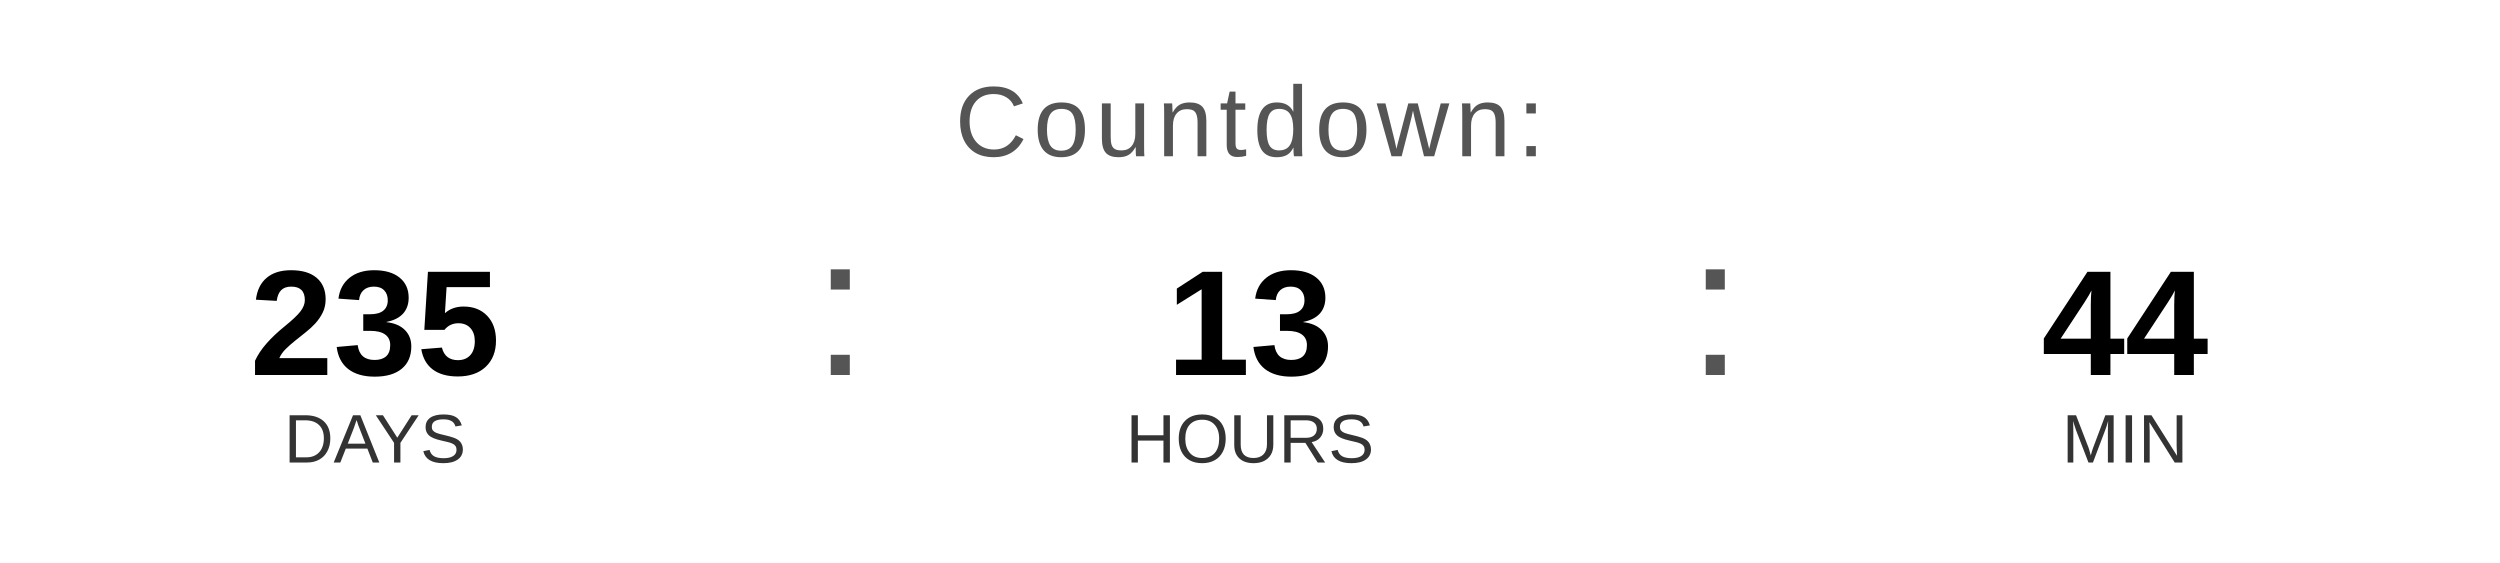
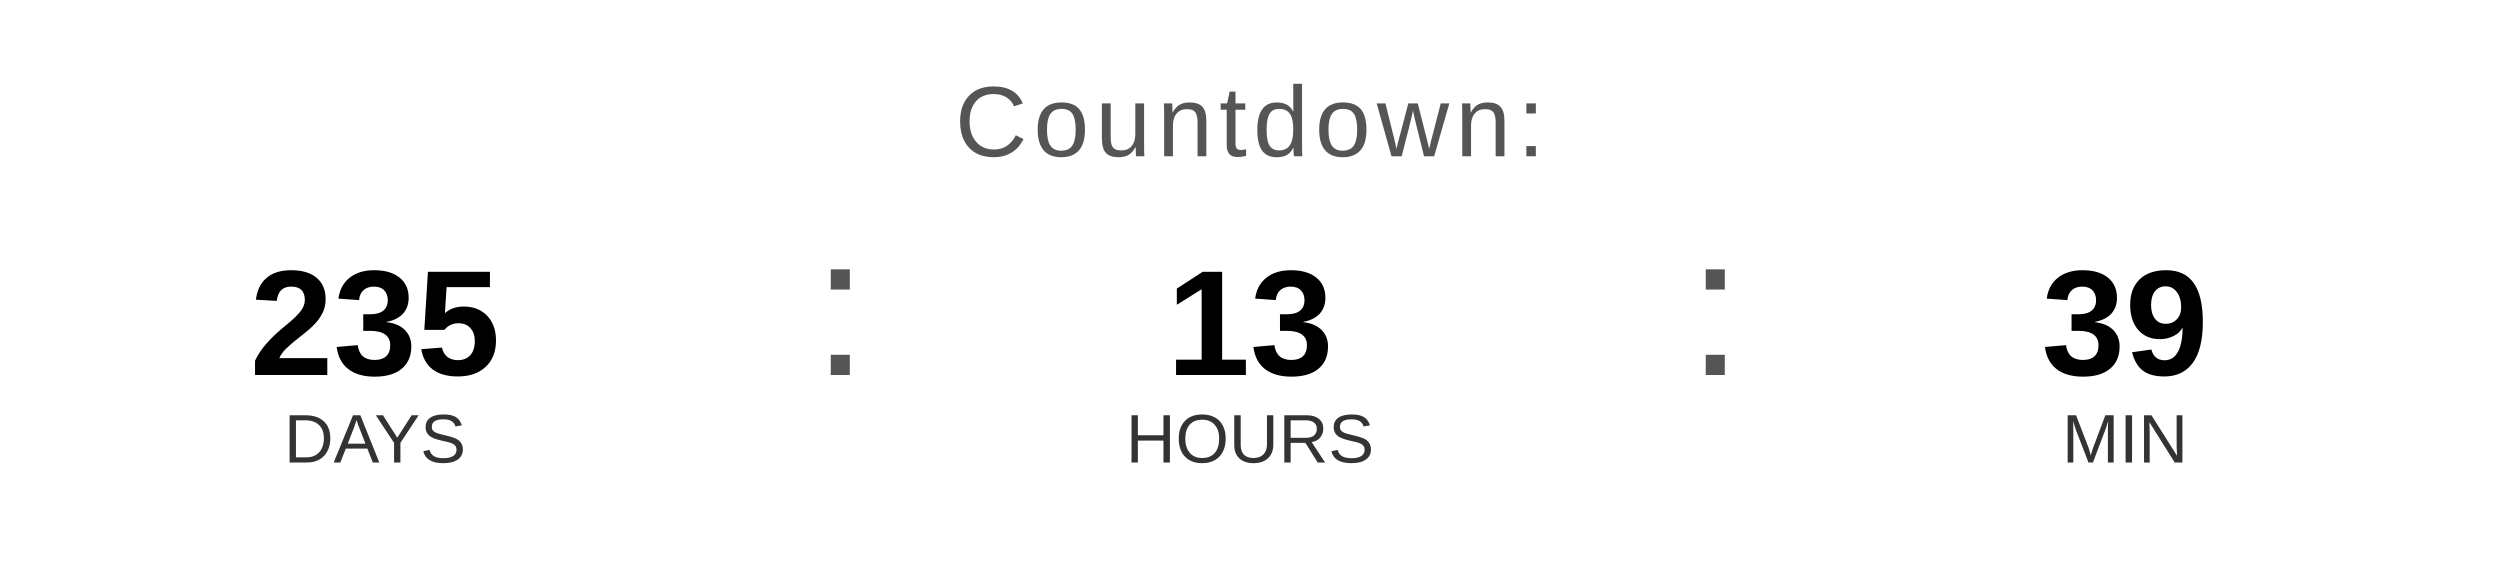
<svg xmlns="http://www.w3.org/2000/svg" width="400" height="90" viewBox="0 0 400 90">
  <text x="200" y="25" font-family="Arial, Helvetica, sans-serif" font-size="16" fill="#555555" text-anchor="middle" letter-spacing="1">
    Countdown:
  </text>
  <text x="60" y="60" font-family="Arial, Helvetica, sans-serif" font-size="24" font-weight="bold" fill="#000000" text-anchor="middle">235</text>
  <text x="60" y="74" font-family="Arial, Helvetica, sans-serif" font-size="11" fill="#333333" text-anchor="middle">DAYS</text>
  <text x="130" y="60" font-family="Arial, sans-serif" font-size="32" fill="#555555">:</text>
  <text x="200" y="60" font-family="Arial, Helvetica, sans-serif" font-size="24" font-weight="bold" fill="#000000" text-anchor="middle">13</text>
  <text x="200" y="74" font-family="Arial, Helvetica, sans-serif" font-size="11" fill="#333333" text-anchor="middle">HOURS</text>
  <text x="270" y="60" font-family="Arial, sans-serif" font-size="32" fill="#555555">:</text>
-   <text x="340" y="60" font-family="Arial, Helvetica, sans-serif" font-size="24" font-weight="bold" fill="#000000" text-anchor="middle">44</text>
+   <text x="340" y="60" font-family="Arial, Helvetica, sans-serif" font-size="24" font-weight="bold" fill="#000000" text-anchor="middle">39</text>
  <text x="340" y="74" font-family="Arial, Helvetica, sans-serif" font-size="11" fill="#333333" text-anchor="middle">MIN</text>
</svg>
